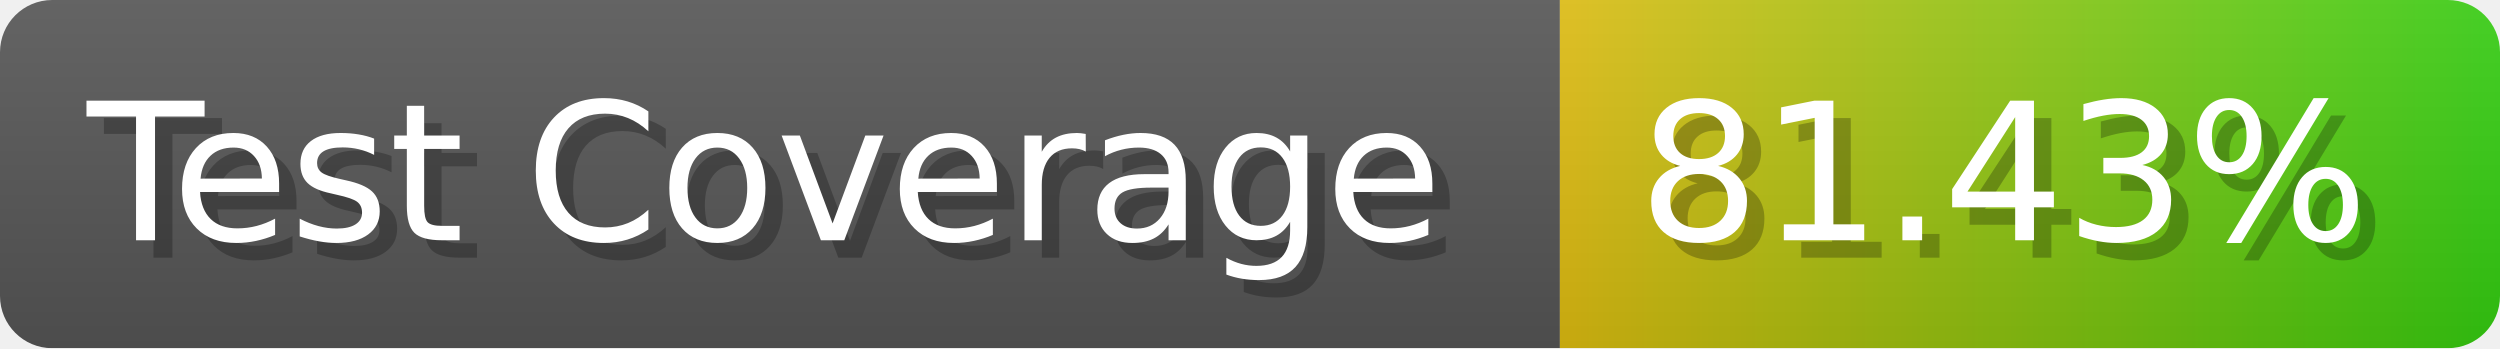
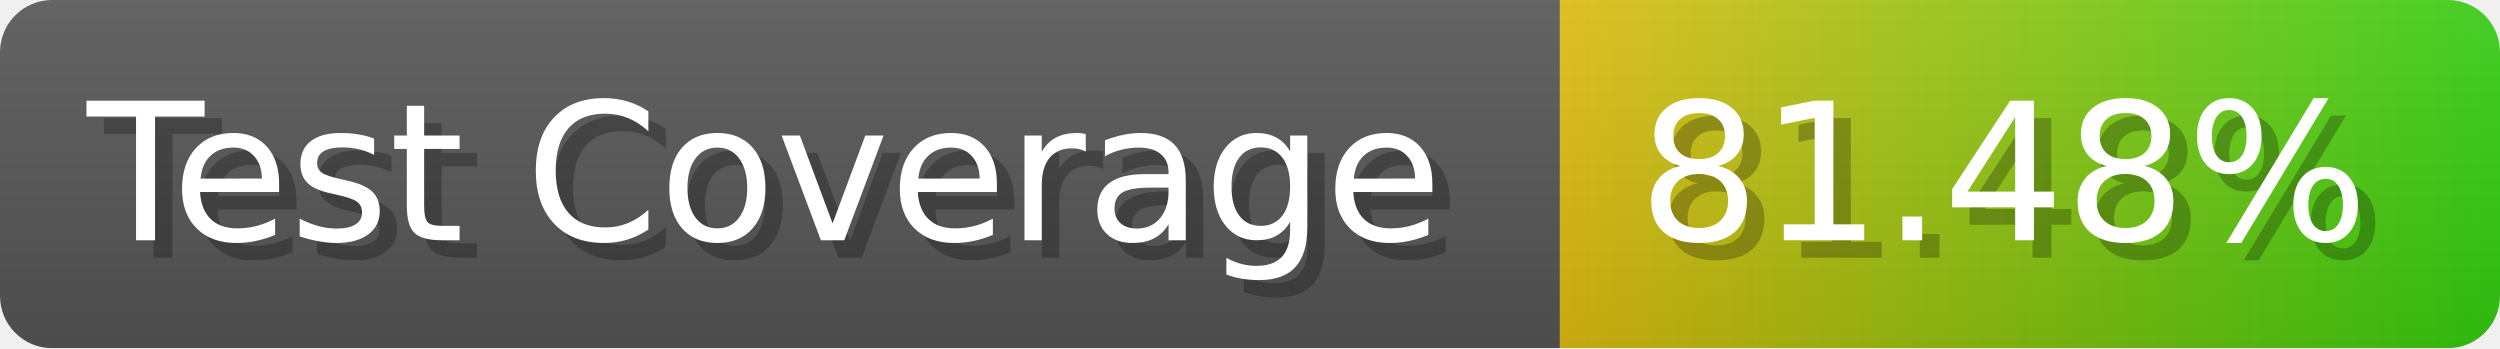
- <svg xmlns="http://www.w3.org/2000/svg" width="143.6" height="20" viewBox="0 0 1436 200" role="img" aria-label="Test Coverage: 81.43%">
+ <svg xmlns="http://www.w3.org/2000/svg" width="143.6" height="20" viewBox="0 0 1436 200" role="img" aria-label="Test Coverage: 81.48%">
  <linearGradient id="a" x2="0" y2="100%">
    <stop offset="0" stop-opacity=".1" stop-color="#EEE" />
    <stop offset="1" stop-opacity=".1" />
  </linearGradient>
  <mask id="m">
    <rect width="1436" height="200" rx="30" fill="#FFF" />
  </mask>
  <g mask="url(#m)">
    <rect width="896" height="200" fill="#555" />
    <rect width="540" height="200" fill="url(#x)" x="896" />
    <rect width="1436" height="200" fill="url(#a)" />
  </g>
  <g aria-hidden="true" fill="#fff" text-anchor="start" font-family="Verdana,DejaVu Sans,sans-serif" font-size="110">
    <text x="60" y="148" textLength="796" fill="#000" opacity="0.25">Test Coverage</text>
    <text x="50" y="138" textLength="796">Test Coverage</text>
-     <text x="951" y="148" textLength="440" fill="#000" opacity="0.25">81.43%</text>
-     <text x="941" y="138" textLength="440">81.43%</text>
+     <text x="951" y="148" textLength="440" fill="#000" opacity="0.25">81.48%</text>
+     <text x="941" y="138" textLength="440">81.48%</text>
  </g>
  <linearGradient id="x" x1="0%" y1="0%" x2="100%" y2="0%">
    <stop offset="0%" style="stop-color:#DB1" />
    <stop offset="100%" style="stop-color:#3C1" />
  </linearGradient>
</svg>
